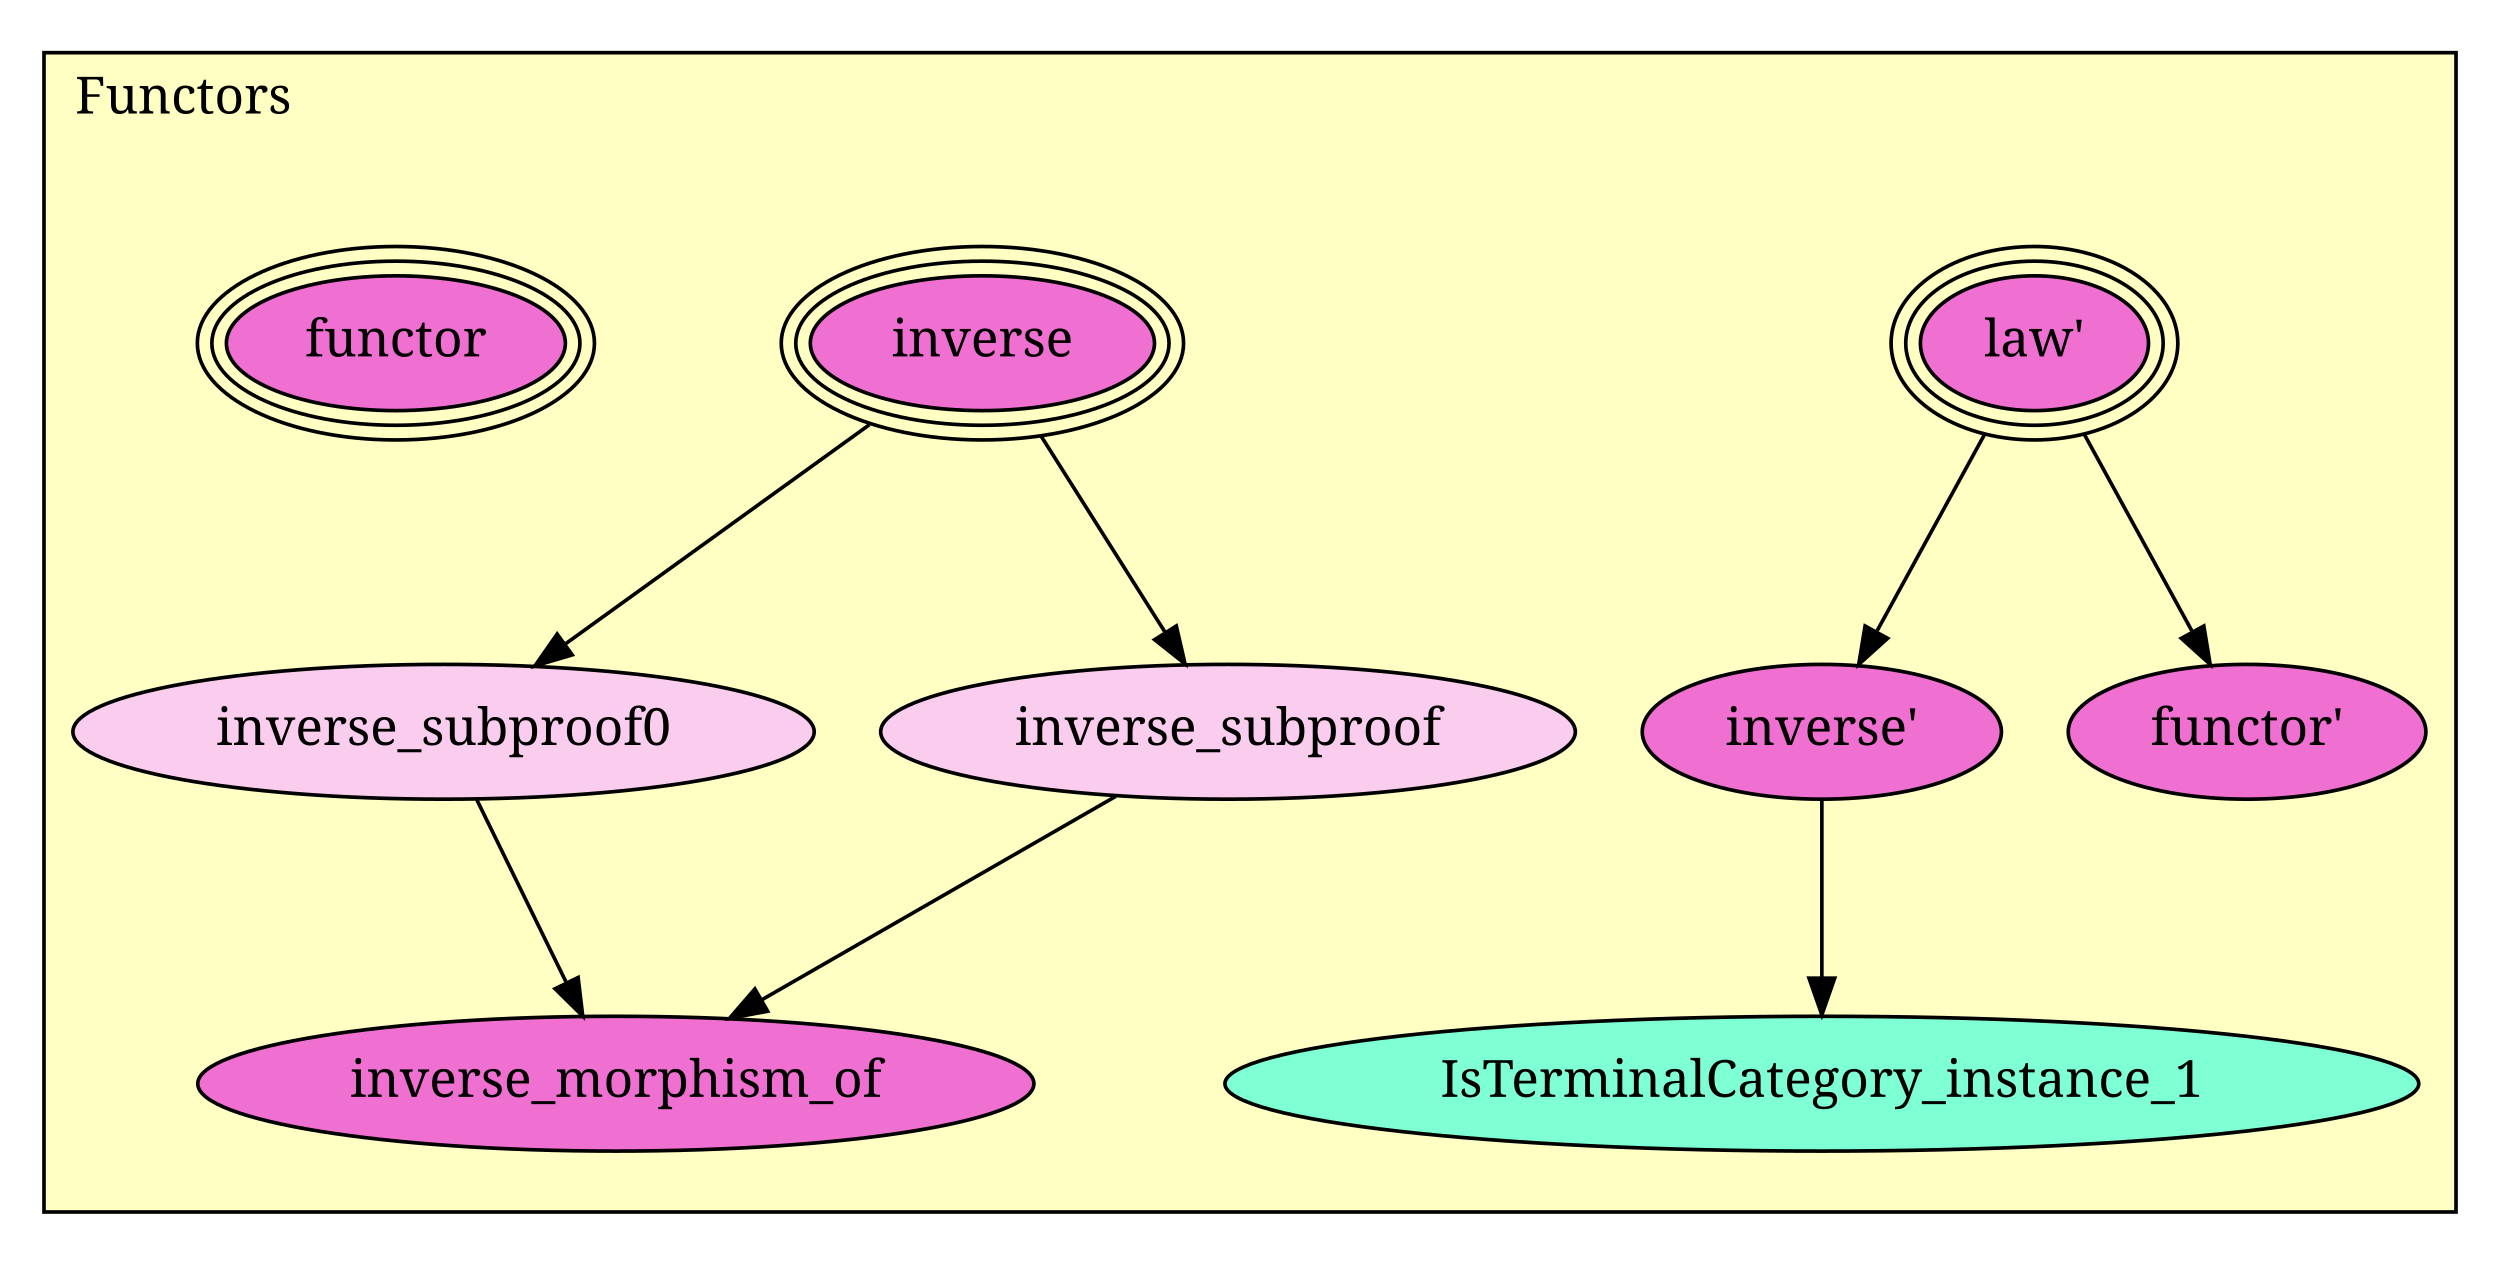
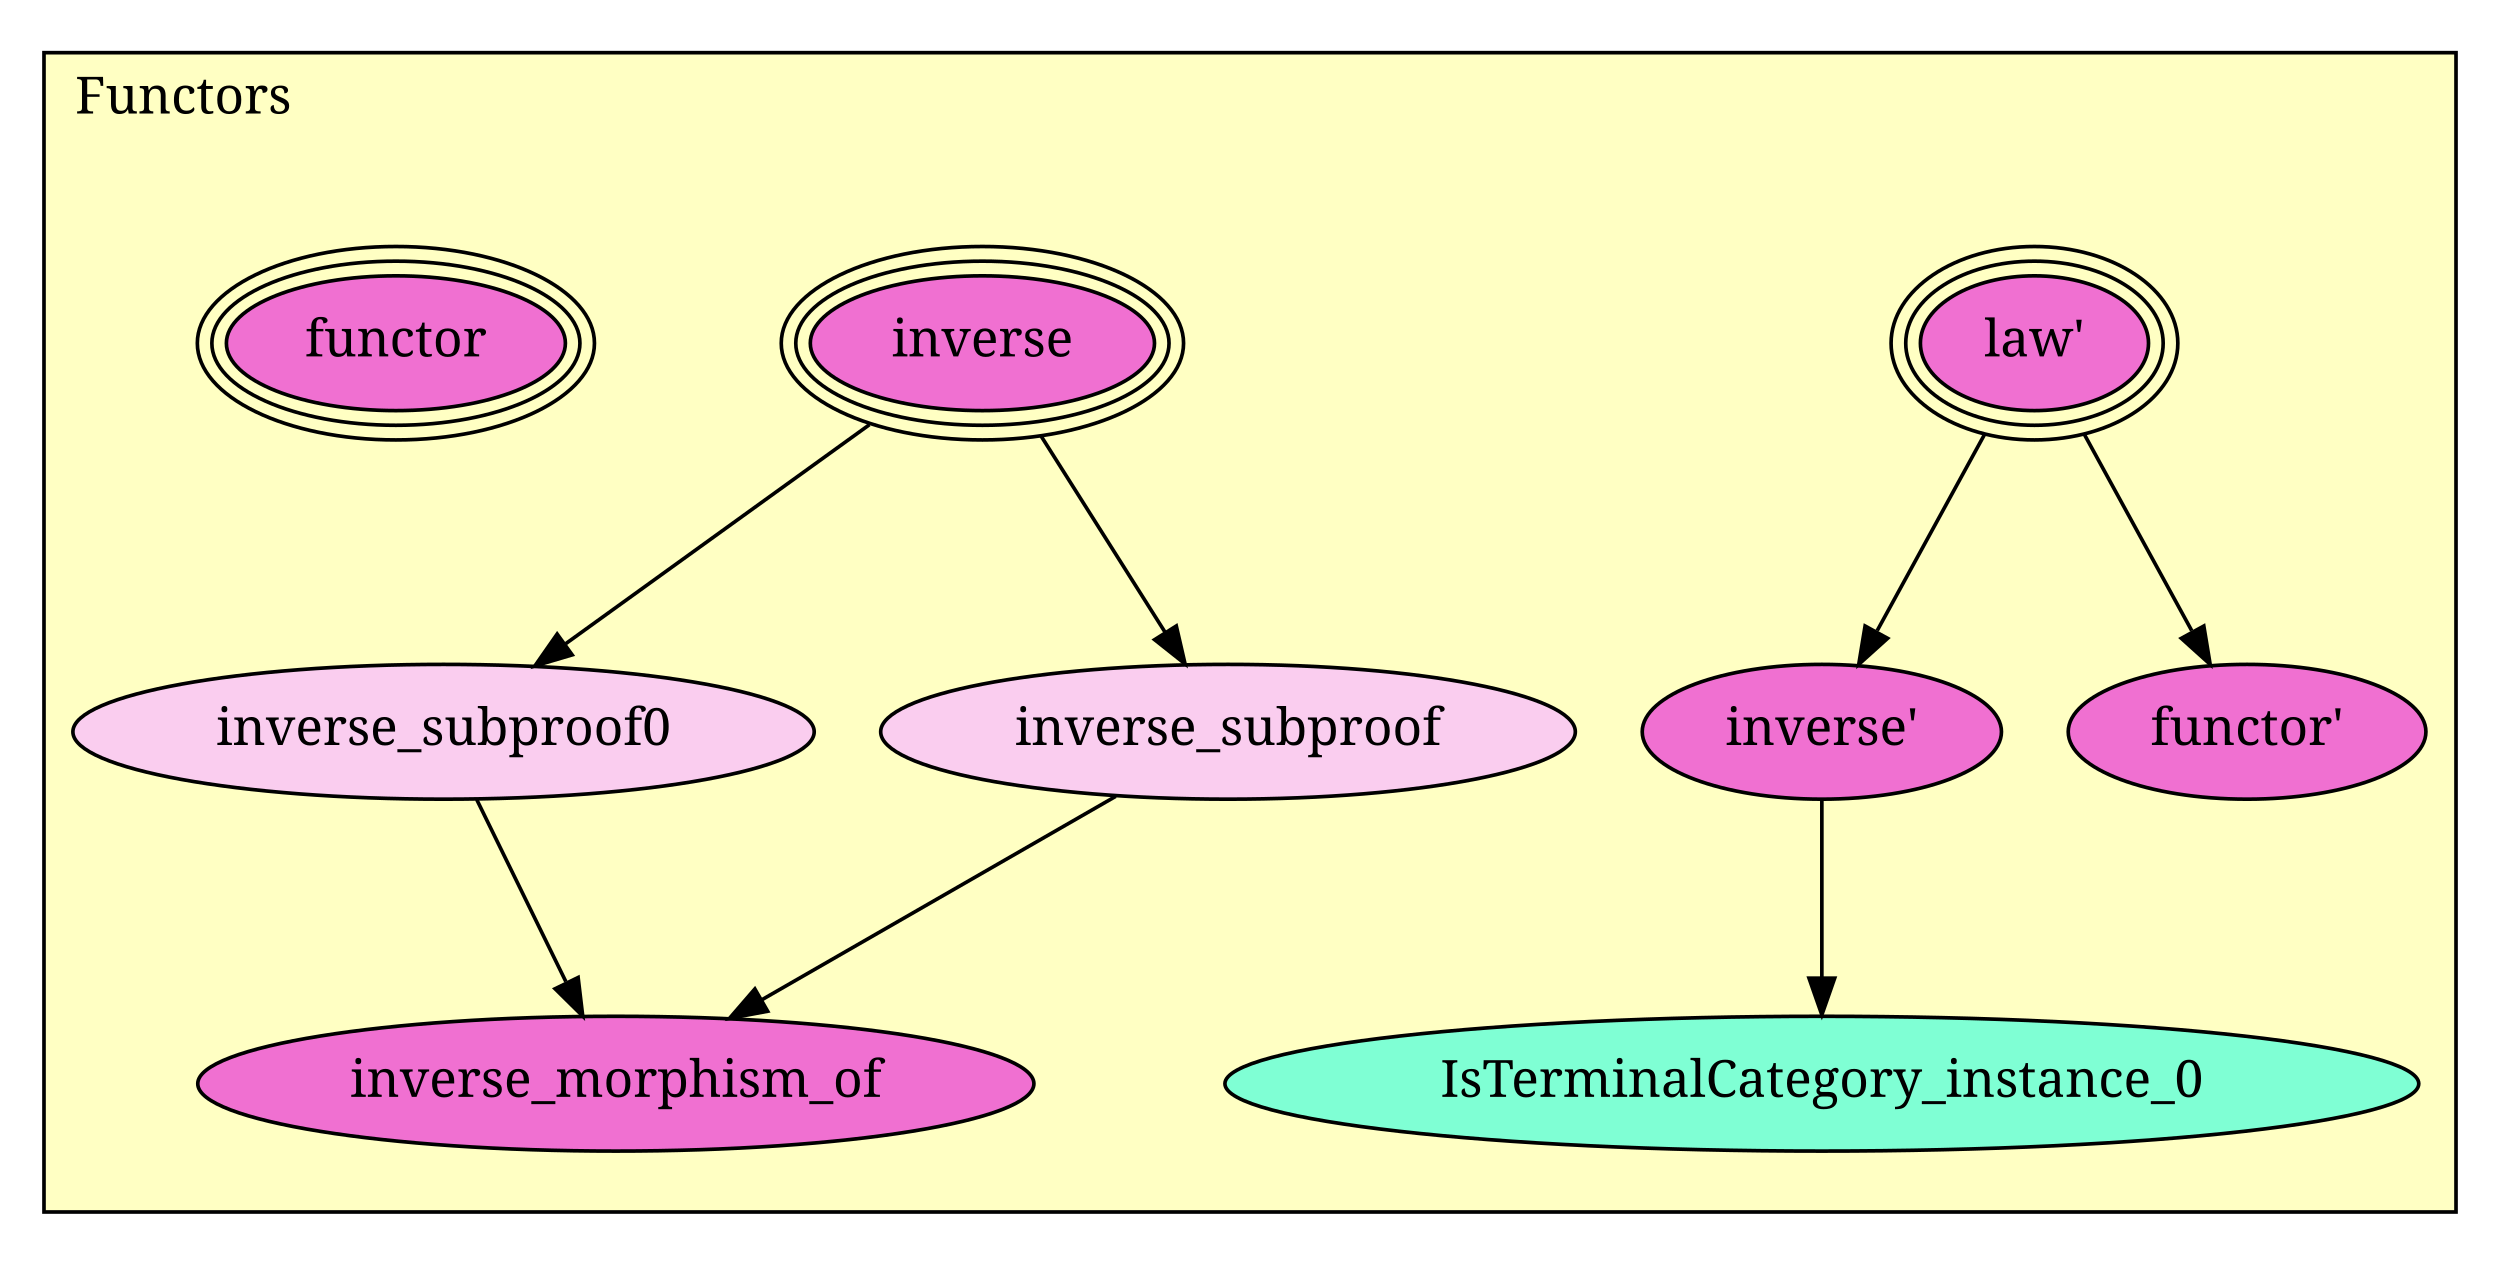
<svg xmlns="http://www.w3.org/2000/svg" xmlns:xlink="http://www.w3.org/1999/xlink" width="682pt" height="345pt" viewBox="0.00 0.00 682.00 345.00">
  <g id="graph1" class="graph" transform="scale(1 1) rotate(0) translate(4 341)">
    <polygon fill="white" stroke="white" points="-4,5 -4,-341 679,-341 679,5 -4,5" />
    <g id="graph2" class="cluster">
      <polygon fill="#ffffc3" stroke="black" points="8,-10.369 8,-326.631 666,-326.631 666,-10.369 8,-10.369" />
      <text text-anchor="middle" x="46" y="-310.031" font-family="Times Roman,serif" font-size="14.00">Functors</text>
    </g>
    <g id="node1" class="node">
      <a xlink:href="Functors.html#law'" xlink:title="law'">
        <ellipse fill="#f070d1" stroke="black" cx="551" cy="-247.369" rx="31.113" ry="18.385" />
        <ellipse fill="none" stroke="black" cx="551" cy="-247.369" rx="35.113" ry="22.385" />
        <ellipse fill="none" stroke="black" cx="551" cy="-247.369" rx="39.113" ry="26.385" />
        <text text-anchor="middle" x="551" y="-243.769" font-family="Times Roman,serif" font-size="14.00">law'</text>
      </a>
    </g>
    <g id="node2" class="node">
      <a xlink:href="Functors.html#inverse'" xlink:title="inverse'">
        <ellipse fill="#f070d1" stroke="black" cx="493" cy="-141.369" rx="48.998" ry="18.385" />
        <text text-anchor="middle" x="493" y="-137.769" font-family="Times Roman,serif" font-size="14.00">inverse'</text>
      </a>
    </g>
    <g id="edge2" class="edge">
      <path fill="none" stroke="black" d="M537.402,-222.517C528.613,-206.455 517.166,-185.534 508.096,-168.958" />
      <polygon fill="black" stroke="black" points="510.939,-166.862 503.068,-159.77 504.798,-170.222 510.939,-166.862" />
    </g>
    <g id="node3" class="node">
      <a xlink:href="Functors.html#functor'" xlink:title="functor'">
        <ellipse fill="#f070d1" stroke="black" cx="609" cy="-141.369" rx="48.79" ry="18.385" />
        <text text-anchor="middle" x="609" y="-137.769" font-family="Times Roman,serif" font-size="14.00">functor'</text>
      </a>
    </g>
    <g id="edge4" class="edge">
      <path fill="none" stroke="black" d="M564.598,-222.517C573.387,-206.455 584.834,-185.534 593.904,-168.958" />
      <polygon fill="black" stroke="black" points="597.202,-170.222 598.932,-159.77 591.061,-166.862 597.202,-170.222" />
    </g>
    <g id="node4" class="node">
-       <a xlink:href="Functors.html#IsTerminalCategory_instance_1" xlink:title="IsTerminalCategory_instance_1">
+       <a xlink:href="Functors.html#IsTerminalCategory_instance_0" xlink:title="IsTerminalCategory_instance_0">
        <ellipse fill="#7fffd4" stroke="black" cx="493" cy="-45.369" rx="162.842" ry="18.385" />
-         <text text-anchor="middle" x="493" y="-41.769" font-family="Times Roman,serif" font-size="14.00">IsTerminalCategory_instance_1</text>
+         <text text-anchor="middle" x="493" y="-41.769" font-family="Times Roman,serif" font-size="14.00">IsTerminalCategory_instance_0</text>
      </a>
    </g>
    <g id="edge6" class="edge">
      <path fill="none" stroke="black" d="M493,-122.859C493,-109.136 493,-90.162 493,-74.424" />
      <polygon fill="black" stroke="black" points="496.5,-74.15 493,-64.15 489.5,-74.15 496.5,-74.15" />
    </g>
    <g id="node5" class="node">
      <a xlink:href="Functors.html#inverse" xlink:title="inverse">
        <ellipse fill="#f070d1" stroke="black" cx="264" cy="-247.369" rx="46.949" ry="18.385" />
        <ellipse fill="none" stroke="black" cx="264" cy="-247.369" rx="50.913" ry="22.385" />
        <ellipse fill="none" stroke="black" cx="264" cy="-247.369" rx="54.877" ry="26.385" />
        <text text-anchor="middle" x="264" y="-243.769" font-family="Times Roman,serif" font-size="14.00">inverse</text>
      </a>
    </g>
    <g id="node6" class="node">
      <a xlink:href="Functors.html#inverse_subproof0" xlink:title="inverse_subproof0">
        <ellipse fill="#facdef" stroke="black" cx="117" cy="-141.369" rx="101.116" ry="18.385" />
        <text text-anchor="middle" x="117" y="-137.769" font-family="Times Roman,serif" font-size="14.00">inverse_subproof0</text>
      </a>
    </g>
    <g id="edge8" class="edge">
      <path fill="none" stroke="black" d="M233.184,-225.148C208.934,-207.662 175.198,-183.335 150.323,-165.398" />
      <polygon fill="black" stroke="black" points="152.083,-162.352 141.925,-159.342 147.989,-168.03 152.083,-162.352" />
    </g>
    <g id="node7" class="node">
      <a xlink:href="Functors.html#inverse_subproof" xlink:title="inverse_subproof">
        <ellipse fill="#facdef" stroke="black" cx="331" cy="-141.369" rx="94.752" ry="18.385" />
        <text text-anchor="middle" x="331" y="-137.769" font-family="Times Roman,serif" font-size="14.00">inverse_subproof</text>
      </a>
    </g>
    <g id="edge10" class="edge">
      <path fill="none" stroke="black" d="M280.048,-221.98C290.24,-205.856 303.421,-185.002 313.823,-168.545" />
      <polygon fill="black" stroke="black" points="316.895,-170.236 319.279,-159.913 310.978,-166.496 316.895,-170.236" />
    </g>
    <g id="node8" class="node">
      <a xlink:href="Functors.html#inverse_morphism_of" xlink:title="inverse_morphism_of">
        <ellipse fill="#f070d1" stroke="black" cx="164" cy="-45.369" rx="114.051" ry="18.385" />
        <text text-anchor="middle" x="164" y="-41.769" font-family="Times Roman,serif" font-size="14.00">inverse_morphism_of</text>
      </a>
    </g>
    <g id="edge12" class="edge">
      <path fill="none" stroke="black" d="M126.062,-122.859C132.954,-108.782 142.552,-89.179 150.369,-73.212" />
      <polygon fill="black" stroke="black" points="153.712,-74.343 154.966,-63.822 147.425,-71.264 153.712,-74.343" />
    </g>
    <g id="edge14" class="edge">
      <path fill="none" stroke="black" d="M300.37,-123.761C273.233,-108.162 233.441,-85.287 203.837,-68.269" />
      <polygon fill="black" stroke="black" points="205.416,-65.14 195.002,-63.191 201.927,-71.209 205.416,-65.14" />
    </g>
    <g id="node9" class="node">
      <a xlink:href="Functors.html#functor" xlink:title="functor">
        <ellipse fill="#f070d1" stroke="black" cx="104" cy="-247.369" rx="46.241" ry="18.385" />
        <ellipse fill="none" stroke="black" cx="104" cy="-247.369" rx="50.204" ry="22.385" />
        <ellipse fill="none" stroke="black" cx="104" cy="-247.369" rx="54.167" ry="26.385" />
        <text text-anchor="middle" x="104" y="-243.769" font-family="Times Roman,serif" font-size="14.00">functor</text>
      </a>
    </g>
  </g>
</svg>
